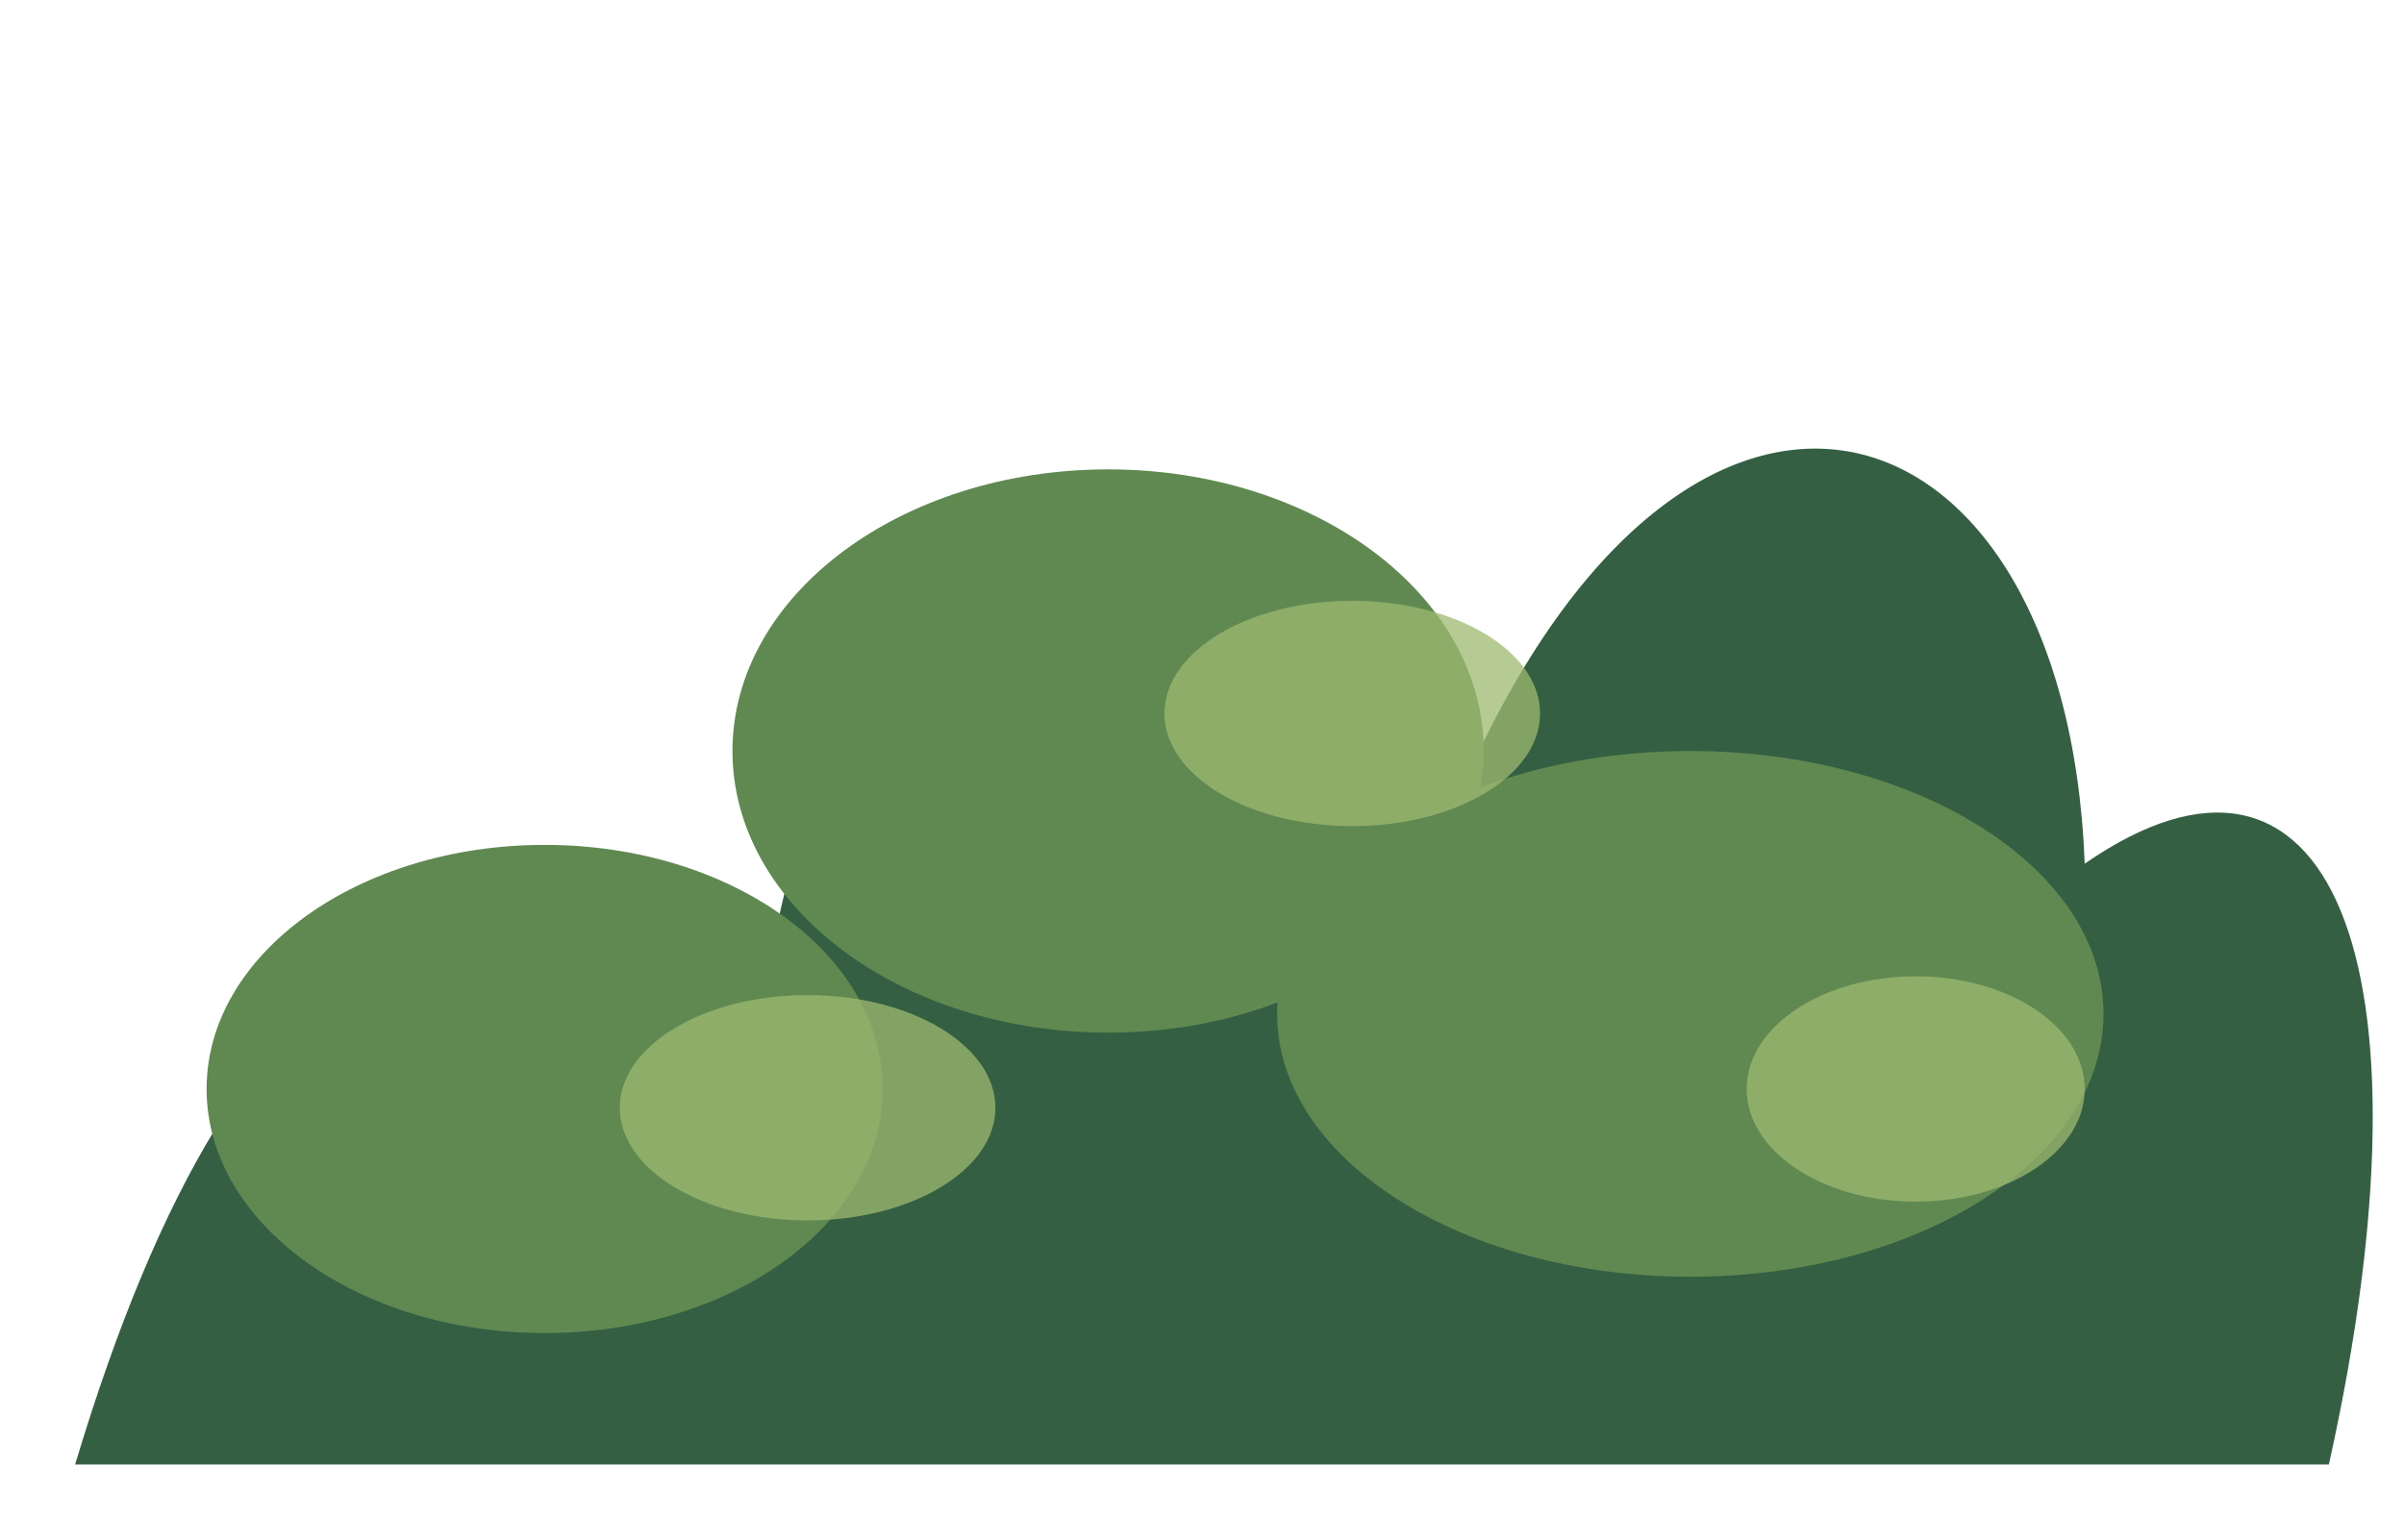
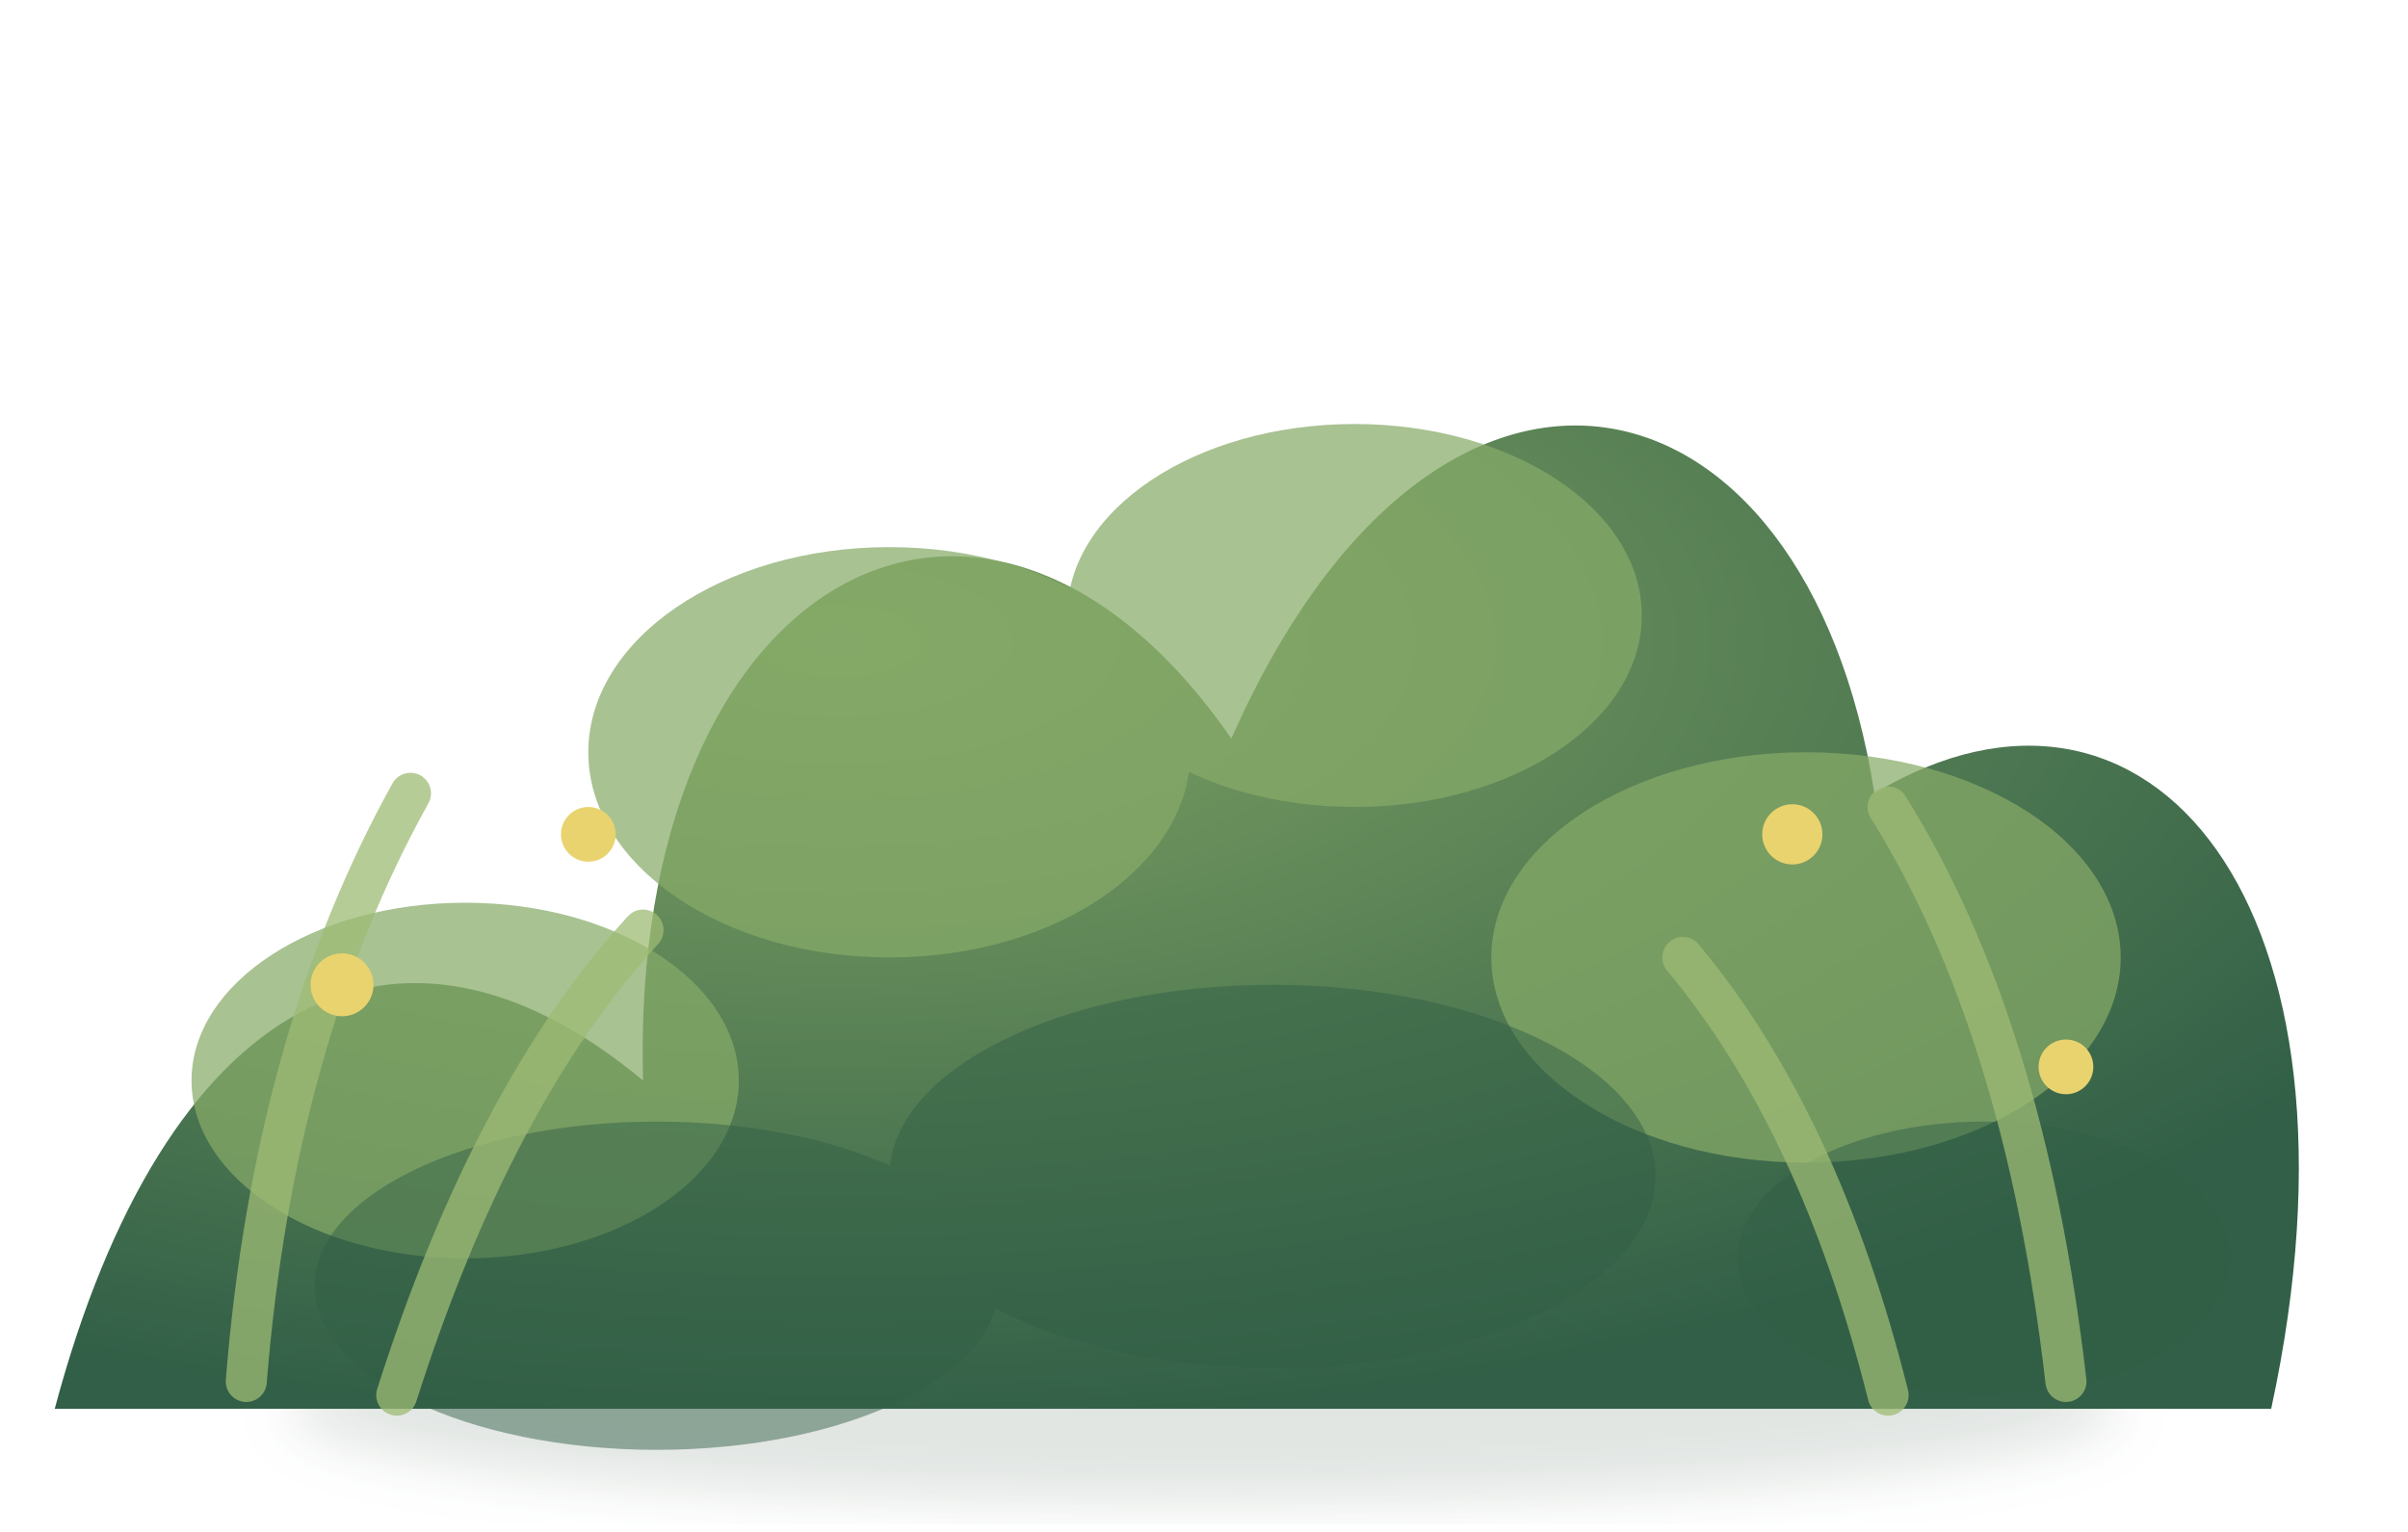
- <svg xmlns="http://www.w3.org/2000/svg" width="128" height="82" viewBox="0 0 128 82">
-   <path d="M4 78c9-30 22-35 36-18 2-35 24-43 37-16 12-30 33-24 34 2 13-9 19 5 13 32z" fill="#355f42" />
-   <g fill="#5f8951">
-     <ellipse cx="29" cy="58" rx="18" ry="13" />
-     <ellipse cx="59" cy="40" rx="20" ry="15" />
-     <ellipse cx="90" cy="54" rx="22" ry="14" />
+ <svg xmlns="http://www.w3.org/2000/svg" width="176" height="112" viewBox="0 0 176 112">
+   <defs>
+     <radialGradient id="a" cx="35%" cy="22%" r="80%">
+       <stop stop-color="#7fa363" />
+       <stop offset=".55" stop-color="#557e54" />
+       <stop offset="1" stop-color="#315f47" />
+     </radialGradient>
+     <filter id="s">
+       <feGaussianBlur stdDeviation="2" />
+     </filter>
+   </defs>
+   <ellipse cx="88" cy="103" rx="67" ry="7" fill="#294936" opacity=".14" filter="url(#s)" />
+   <path d="M4 103c8-30 25-39 43-24-1-37 25-51 43-25 15-34 42-28 47 4 20-12 37 8 29 45z" fill="url(#a)" />
+   <g fill="#87aa68" opacity=".72">
+     <ellipse cx="34" cy="79" rx="20" ry="13" />
+     <ellipse cx="65" cy="55" rx="22" ry="15" />
+     <ellipse cx="99" cy="45" rx="21" ry="14" />
+     <ellipse cx="132" cy="70" rx="23" ry="15" />
  </g>
-   <g fill="#9eba70" opacity=".75">
-     <ellipse cx="43" cy="59" rx="10" ry="6" />
-     <ellipse cx="72" cy="38" rx="10" ry="6" />
-     <ellipse cx="102" cy="58" rx="9" ry="6" />
+   <g fill="#315e45" opacity=".48">
+     <ellipse cx="48" cy="94" rx="25" ry="12" />
+     <ellipse cx="93" cy="86" rx="28" ry="14" />
+     <ellipse cx="145" cy="92" rx="18" ry="10" />
+   </g>
+   <g fill="none" stroke="#9dbb74" stroke-width="3" stroke-linecap="round" opacity=".75">
+     <path d="M18 101q2-25 12-43M29 102q7-22 18-34M151 101q-3-26-13-42M138 102q-5-20-15-32" />
+   </g>
+   <g fill="#e9d36f">
+     <circle cx="25" cy="72" r="2.3" />
+     <circle cx="43" cy="61" r="2" />
+     <circle cx="131" cy="61" r="2.2" />
+     <circle cx="151" cy="78" r="2" />
  </g>
</svg>
